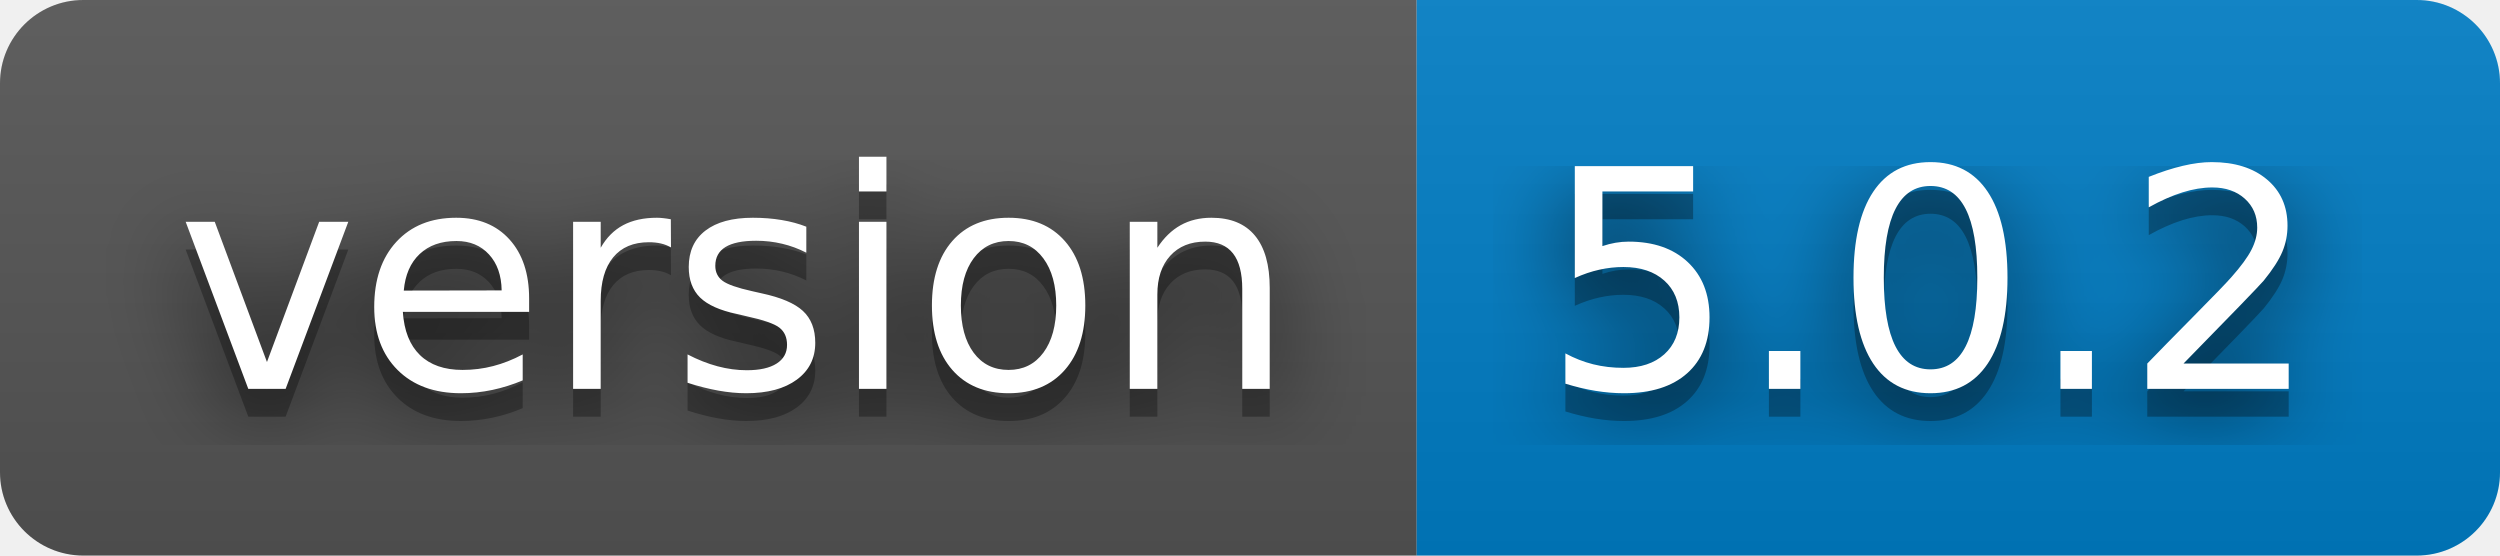
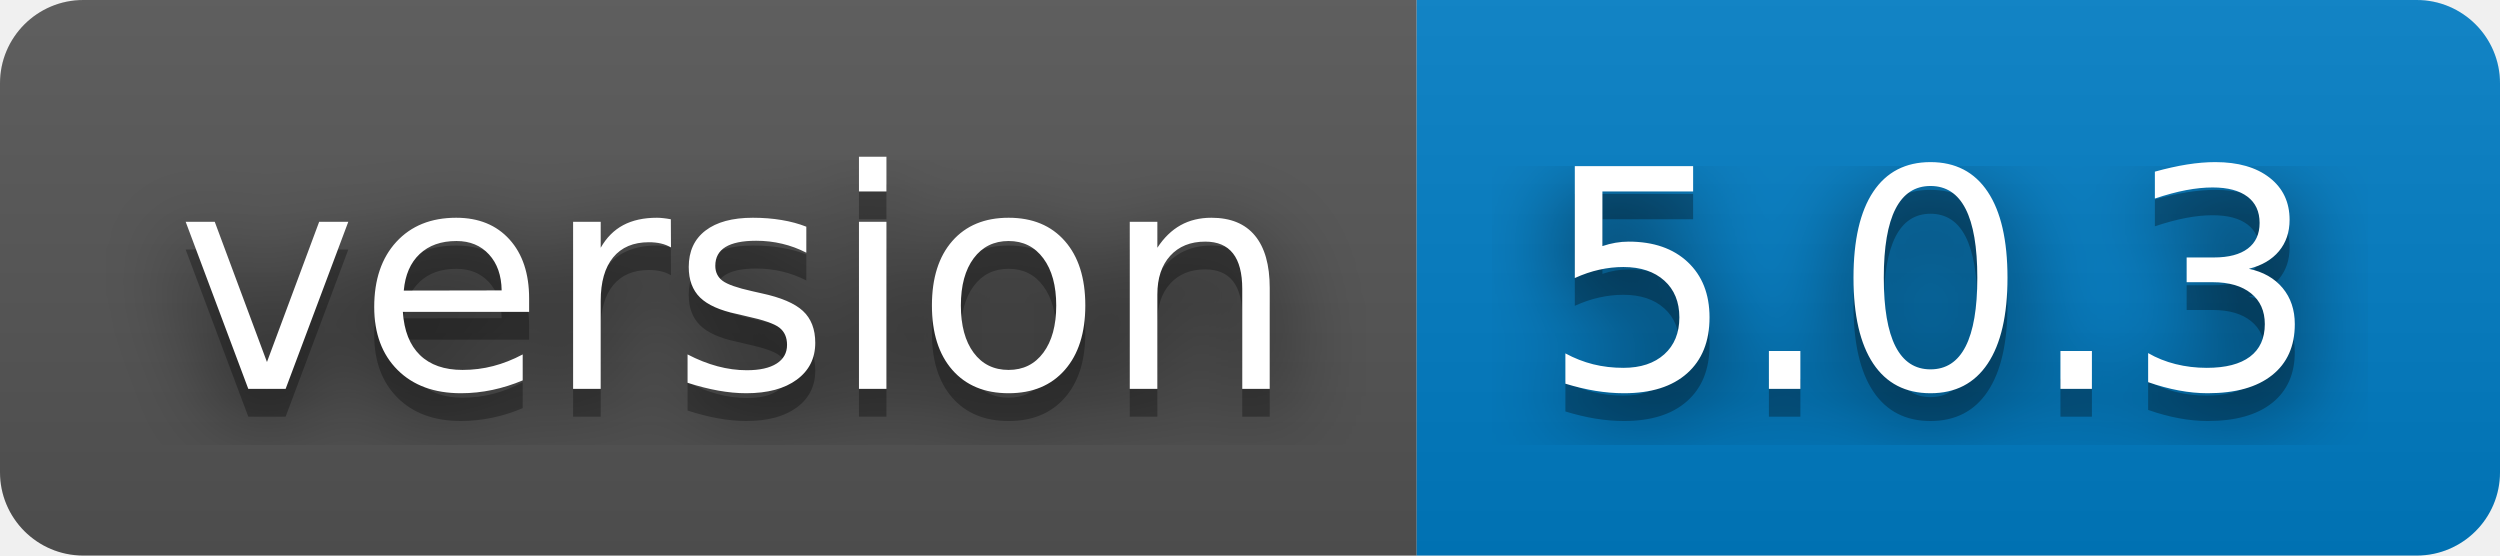
- <svg xmlns="http://www.w3.org/2000/svg" width="90" height="20" role="img" aria-label="version: 5.0.2">
+ <svg xmlns="http://www.w3.org/2000/svg" width="90" height="20" role="img" aria-label="version: 5.0.3">
  <filter id="blur">
    <feGaussianBlur stdDeviation="16" />
  </filter>
  <linearGradient id="s" x2="0" y2="100%">
    <stop offset="0" stop-color="#bbb" stop-opacity=".1" />
    <stop offset="1" stop-opacity=".1" />
  </linearGradient>
  <clipPath id="r">
    <rect width="90" height="20" rx="3" />
  </clipPath>
  <g clip-path="url(#r)">
    <rect width="51" height="20" fill="#555" />
    <rect x="51" width="39" height="20" fill="#007ec6" />
    <rect width="90" height="20" fill="url(#s)" />
  </g>
  <g fill="#fff" text-anchor="middle" font-family="Verdana,Geneva,DejaVu Sans,sans-serif" text-rendering="geometricPrecision" font-size="110">
    <g transform="scale(.1)">
      <g aria-hidden="true" fill="#010101">
        <text x="265" y="150" fill-opacity=".8" filter="url(#blur)" textLength="410">version</text>
        <text x="265" y="150" fill-opacity=".3" textLength="410">version</text>
      </g>
      <text x="265" y="140" textLength="410">version</text>
    </g>
    <g transform="scale(.1)">
      <g aria-hidden="true" fill="#010101">
-         <text x="695" y="150" fill-opacity=".8" filter="url(#blur)" textLength="290">5.0.2</text>
-         <text x="695" y="150" fill-opacity=".3" textLength="290">5.0.2</text>
+         <text x="695" y="150" fill-opacity=".8" filter="url(#blur)" textLength="290">5.0.3</text>
+         <text x="695" y="150" fill-opacity=".3" textLength="290">5.0.3</text>
      </g>
-       <text x="695" y="140" textLength="290">5.0.2</text>
+       <text x="695" y="140" textLength="290">5.0.3</text>
    </g>
  </g>
</svg>
